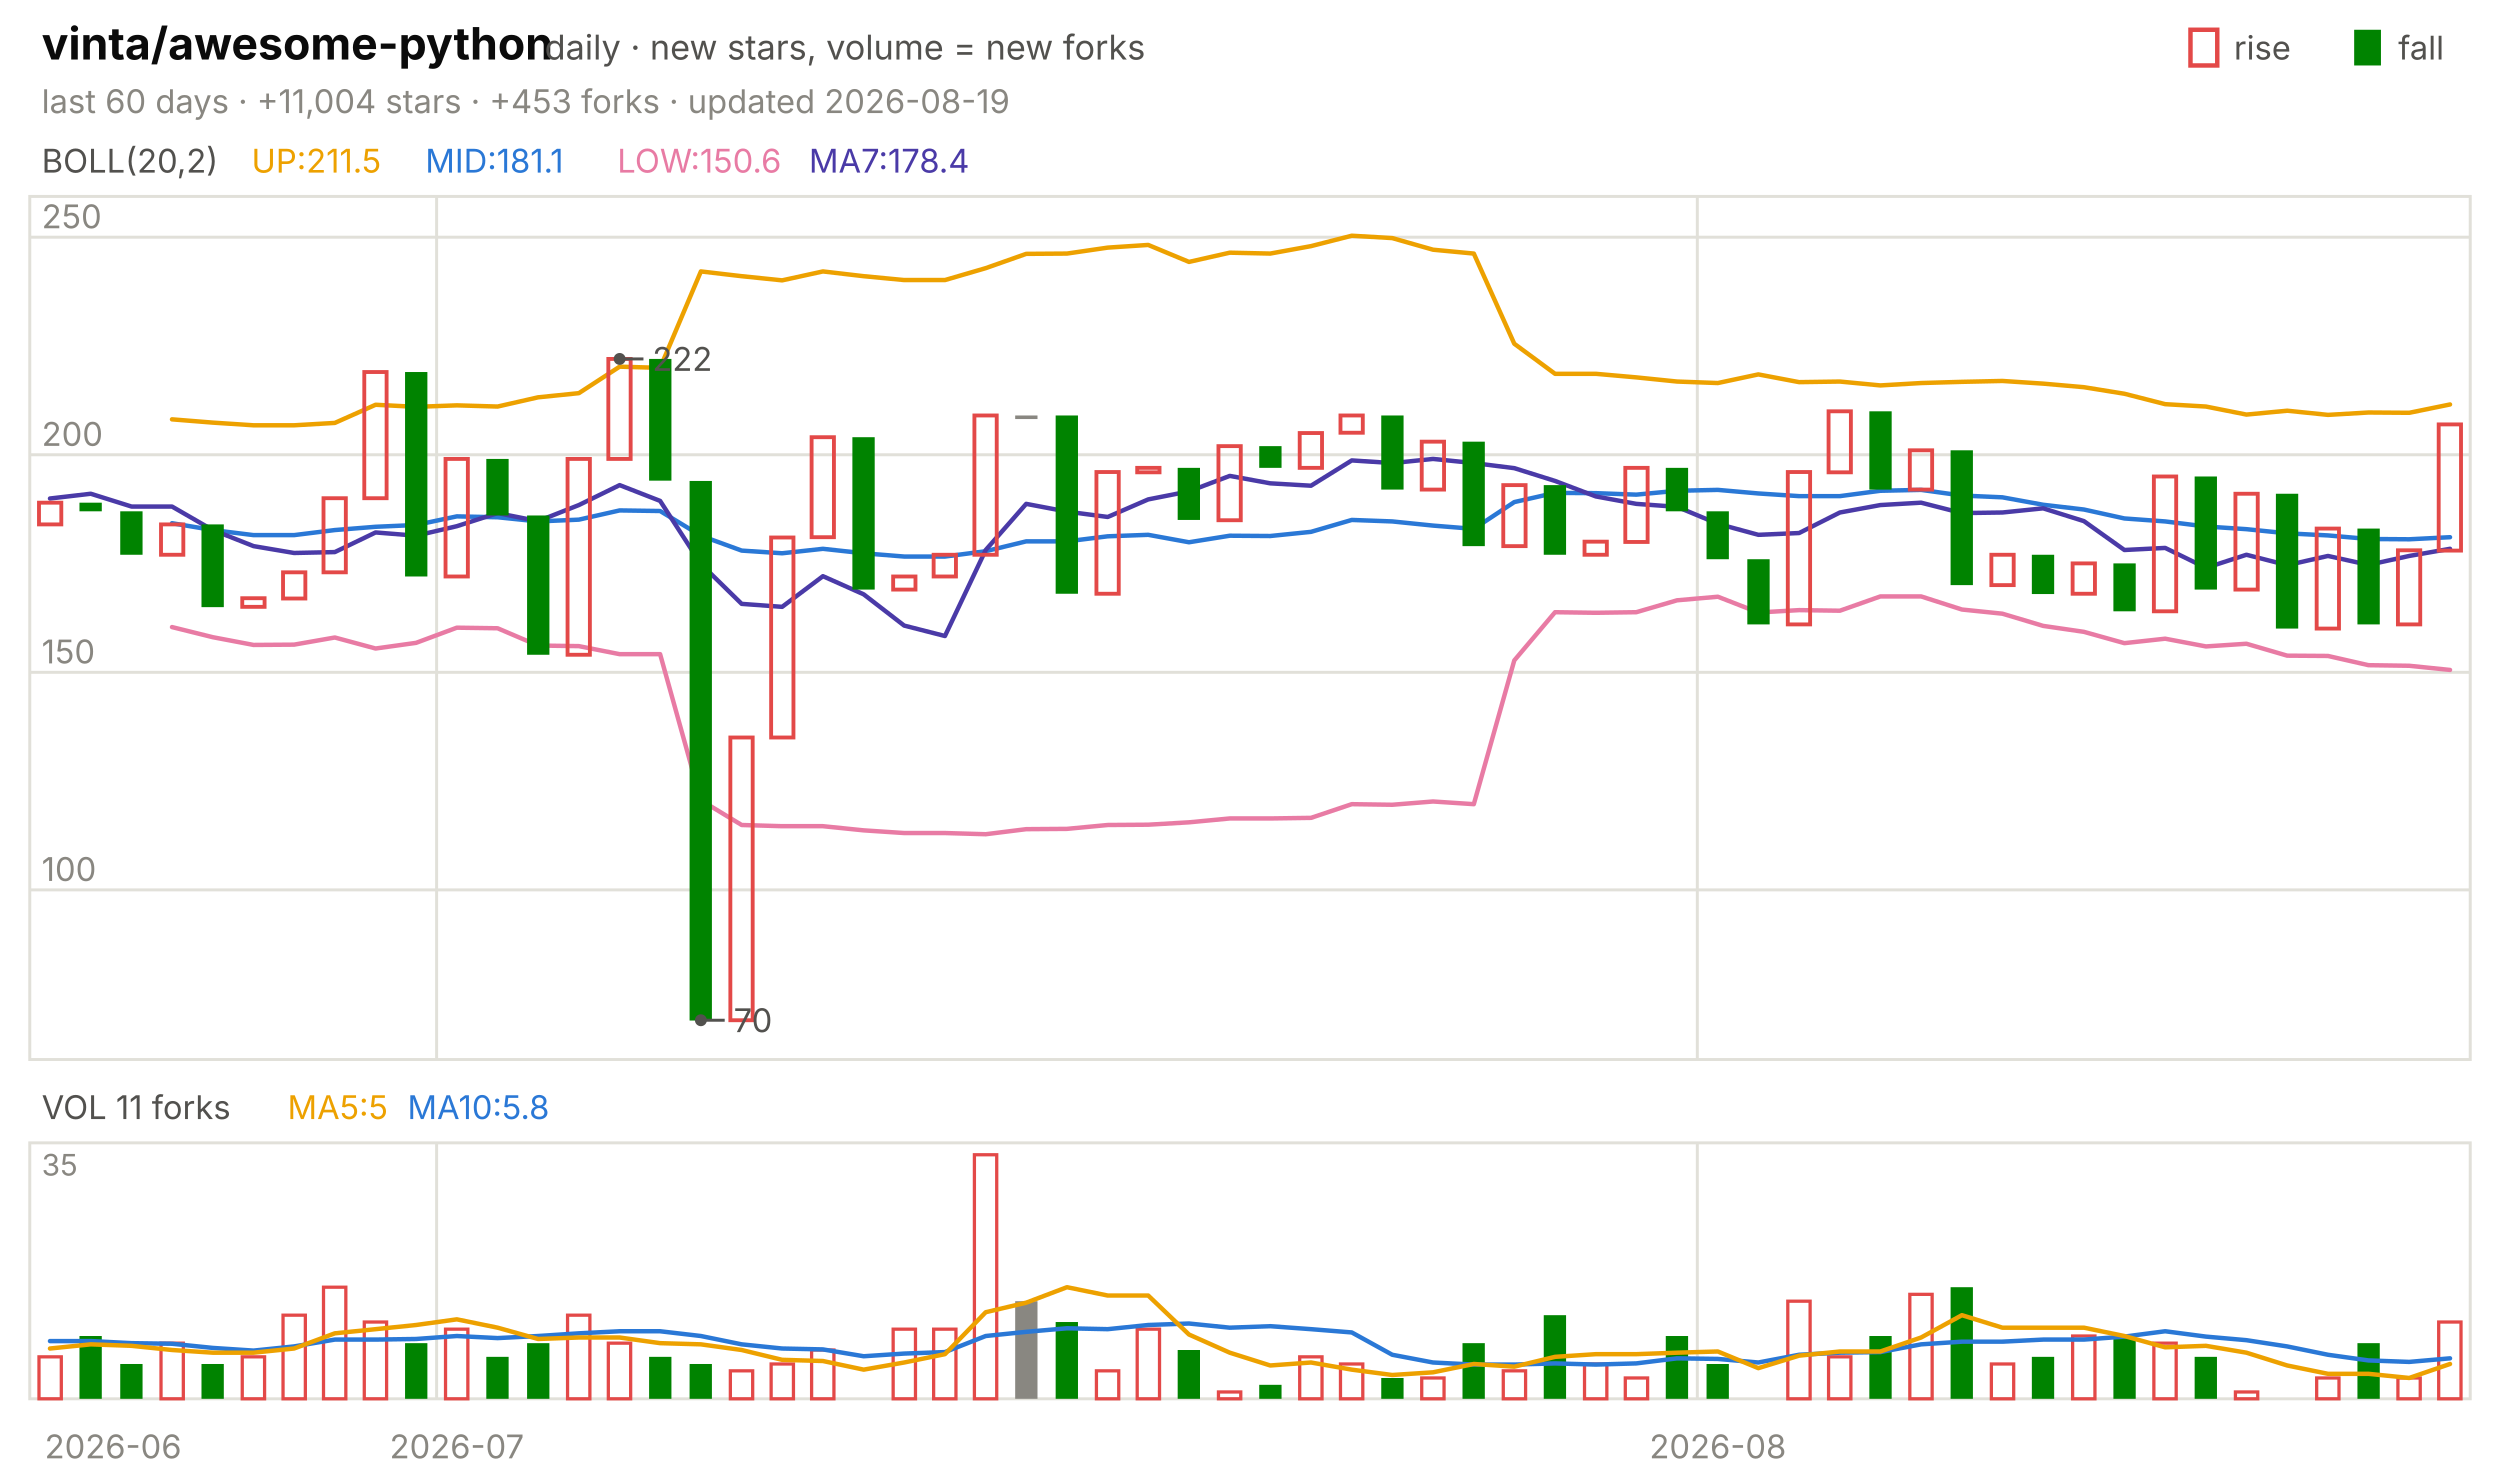
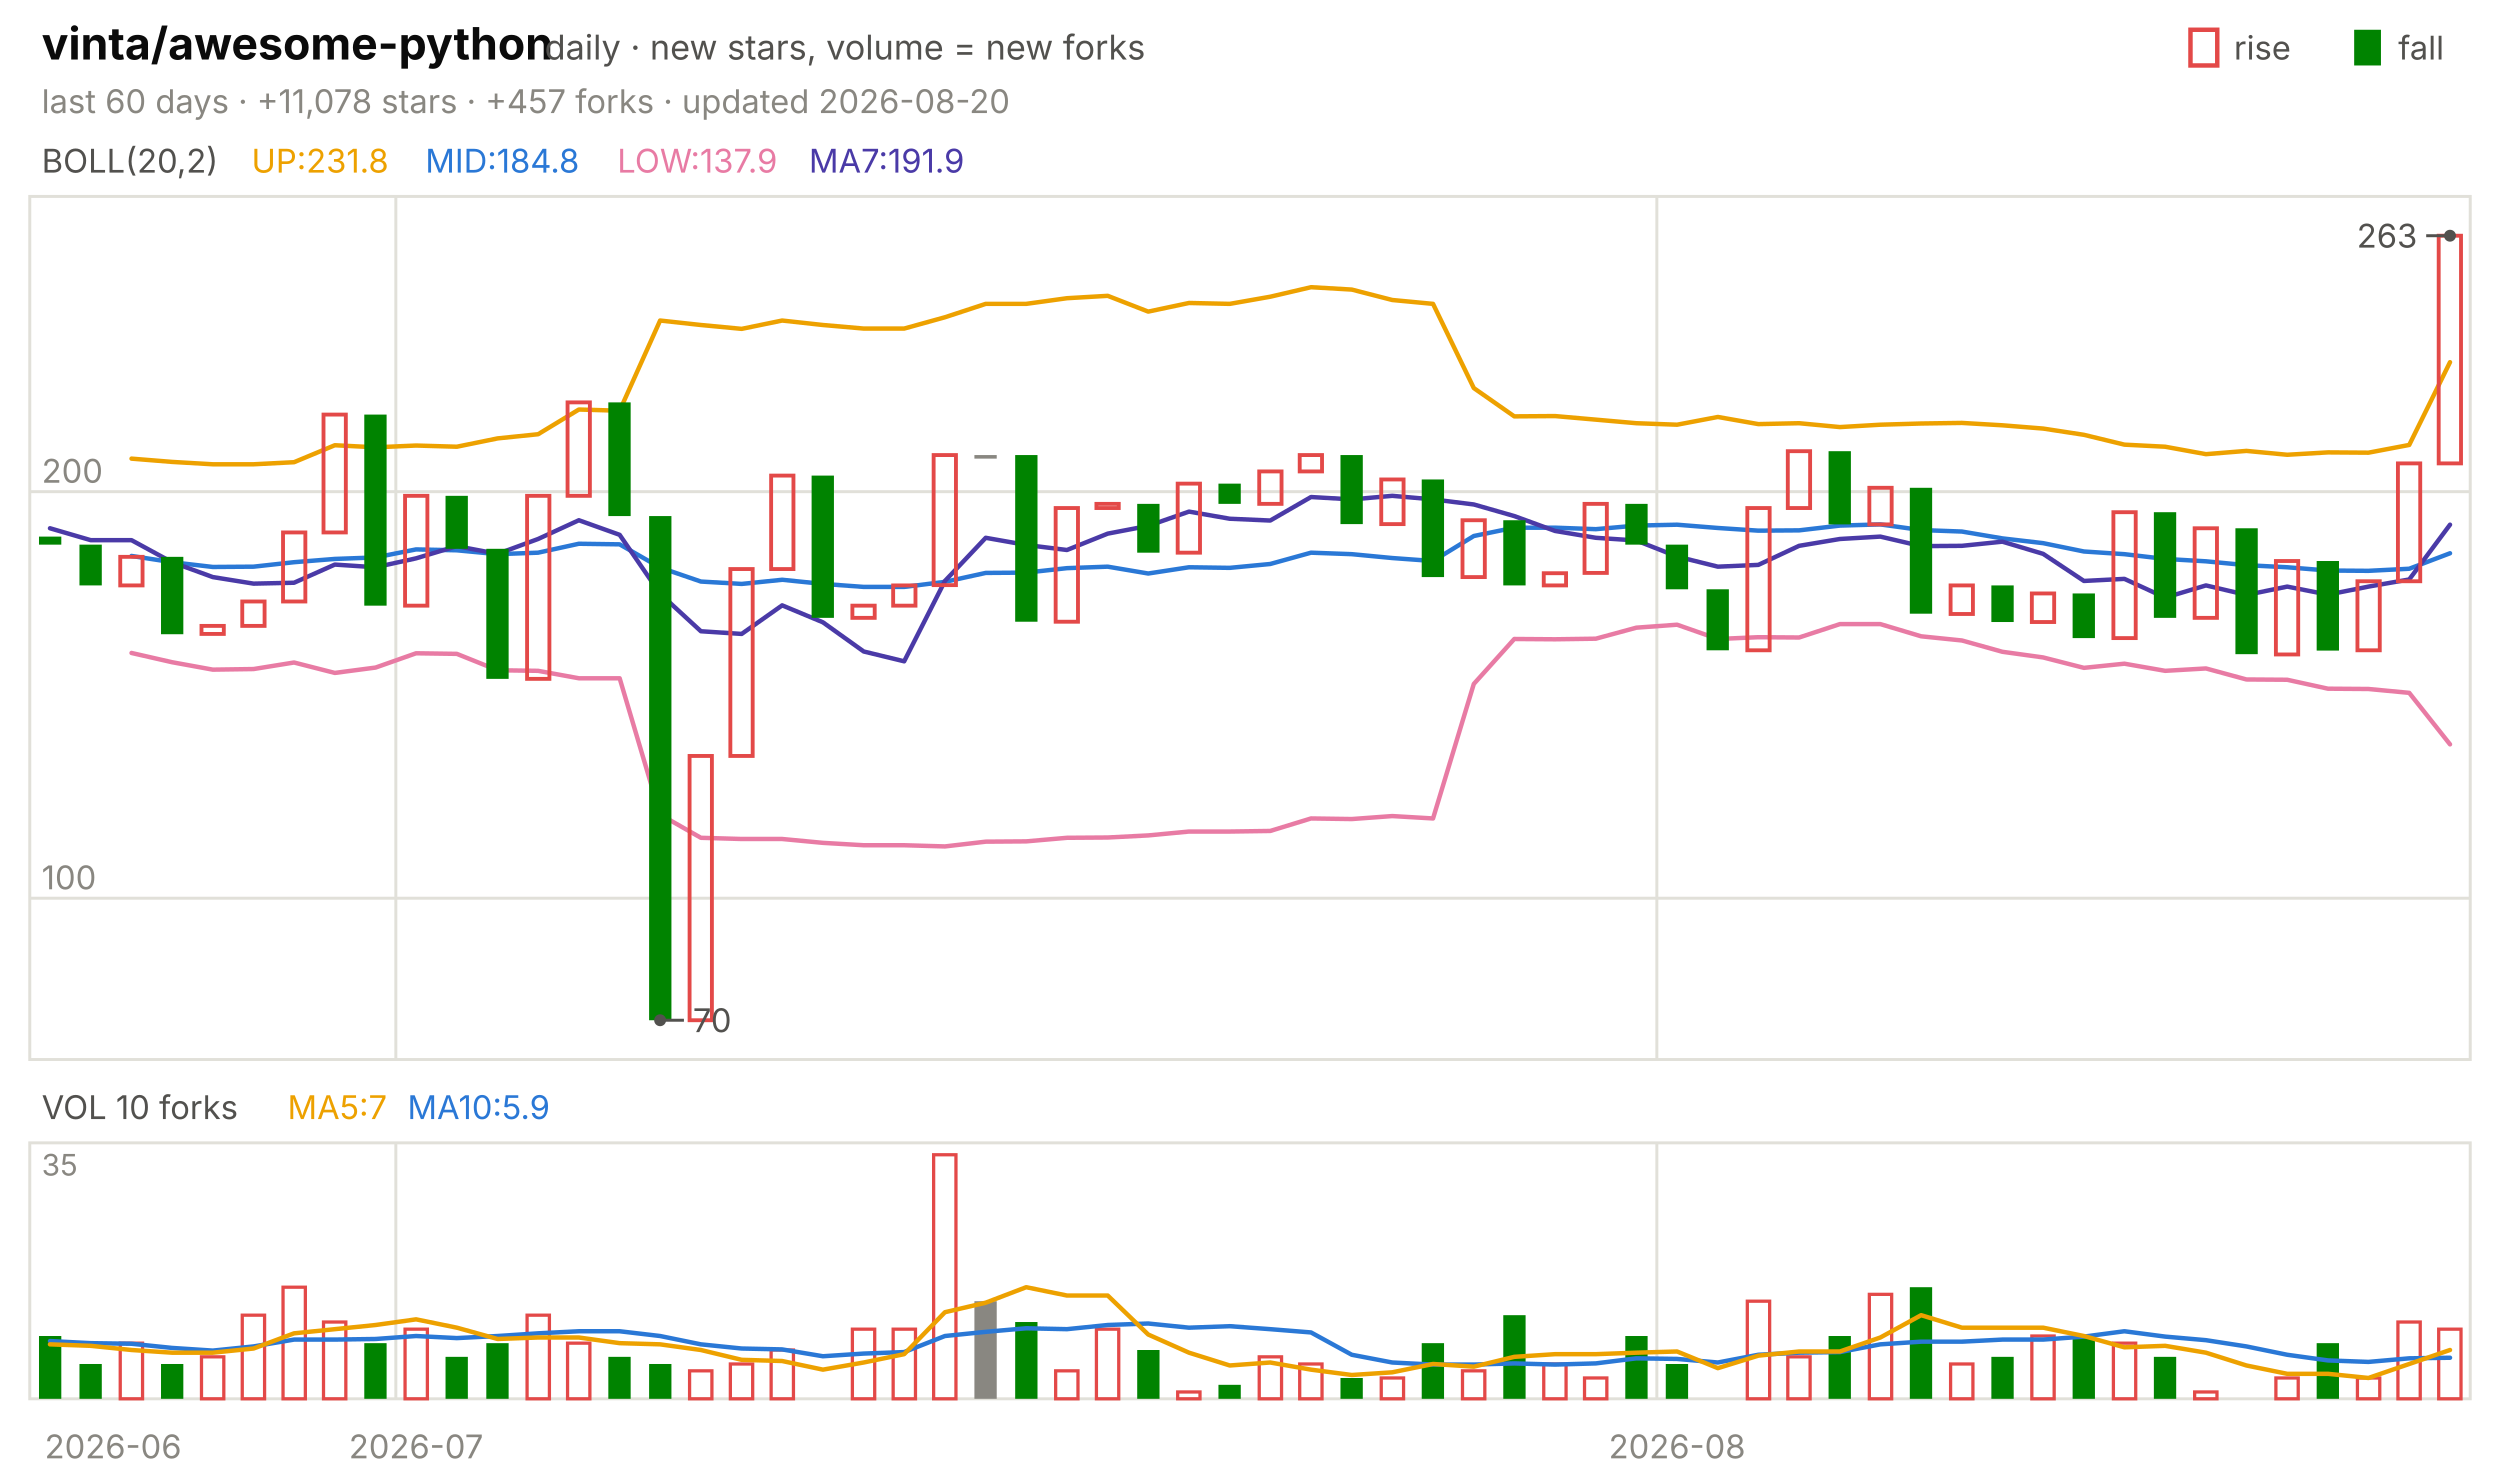
<svg xmlns="http://www.w3.org/2000/svg" viewBox="0 0 840 496" width="840" height="496" font-family="-apple-system,'Segoe UI',system-ui,sans-serif" role="img" aria-label="vinta/awesome-python candlestick chart">
  <text x="14.0" y="20.0" font-size="15" fill="#0b0b0b" font-weight="650">vinta/awesome-python</text>
  <text x="183.0" y="20.0" font-size="11.5" fill="#52514e">daily · new stars, volume = new forks</text>
  <text x="805.8" y="20.0" font-size="11.0" fill="#52514e">fall</text>
  <rect x="791" y="10" width="9" height="12" fill="#008300" />
  <text x="750.6" y="20.0" font-size="11.0" fill="#52514e">rise</text>
  <rect x="736" y="10" width="9" height="12" fill="none" stroke="#e34948" stroke-width="1.5" />
-   <text x="14.0" y="38.0" font-size="11.0" fill="#898781">last 60 days · +11,004 stars · +453 forks · updated 2026-08-19</text>
+   <text x="14.0" y="38.0" font-size="11.0" fill="#898781">last 60 days · +11,078 stars · +457 forks · updated 2026-08-20</text>
  <rect x="10" y="66" width="820" height="290" fill="none" stroke="#e1e0d9" />
  <rect x="10" y="384" width="820" height="86" fill="none" stroke="#e1e0d9" />
  <text x="38.0" y="490.0" font-size="11.0" fill="#898781" text-anchor="middle">2026-06</text>
-   <line x1="146.7" y1="66.0" x2="146.7" y2="356.0" stroke="#e1e0d9" stroke-width="1.0" />
-   <line x1="146.7" y1="384.0" x2="146.7" y2="470.0" stroke="#e1e0d9" stroke-width="1.0" />
-   <text x="153.5" y="490.0" font-size="11.0" fill="#898781" text-anchor="middle">2026-07</text>
-   <line x1="570.3" y1="66.0" x2="570.3" y2="356.0" stroke="#e1e0d9" stroke-width="1.0" />
-   <line x1="570.3" y1="384.0" x2="570.3" y2="470.0" stroke="#e1e0d9" stroke-width="1.0" />
-   <text x="577.2" y="490.0" font-size="11.0" fill="#898781" text-anchor="middle">2026-08</text>
+   <line x1="133.0" y1="66.0" x2="133.0" y2="356.0" stroke="#e1e0d9" stroke-width="1.0" />
+   <line x1="133.0" y1="384.0" x2="133.0" y2="470.0" stroke="#e1e0d9" stroke-width="1.0" />
+   <text x="139.8" y="490.0" font-size="11.0" fill="#898781" text-anchor="middle">2026-07</text>
+   <line x1="556.7" y1="66.0" x2="556.7" y2="356.0" stroke="#e1e0d9" stroke-width="1.0" />
+   <line x1="556.7" y1="384.0" x2="556.7" y2="470.0" stroke="#e1e0d9" stroke-width="1.0" />
+   <text x="563.5" y="490.0" font-size="11.0" fill="#898781" text-anchor="middle">2026-08</text>
  <text x="14.0" y="58.0" font-size="11.0" fill="#52514e">BOLL(20,2)</text>
-   <text x="84.5" y="58.0" font-size="11.0" fill="#eda100">UP:211.5</text>
-   <text x="142.9" y="58.0" font-size="11.0" fill="#2a78d6">MID:181.1</text>
-   <text x="207.4" y="58.0" font-size="11.0" fill="#e87ba4">LOW:150.6</text>
-   <text x="271.8" y="58.0" font-size="11.0" fill="#4a3aa7">MA7:178.4</text>
-   <line x1="10.0" y1="299.0" x2="830.0" y2="299.0" stroke="#e1e0d9" stroke-width="1.0" />
-   <text x="14.0" y="296.0" font-size="11.0" fill="#898781">100</text>
-   <line x1="10.0" y1="225.9" x2="830.0" y2="225.9" stroke="#e1e0d9" stroke-width="1.0" />
-   <text x="14.0" y="222.9" font-size="11.0" fill="#898781">150</text>
-   <line x1="10.0" y1="152.8" x2="830.0" y2="152.8" stroke="#e1e0d9" stroke-width="1.0" />
-   <text x="14.0" y="149.8" font-size="11.0" fill="#898781">200</text>
-   <line x1="10.0" y1="79.7" x2="830.0" y2="79.7" stroke="#e1e0d9" stroke-width="1.0" />
-   <text x="14.0" y="76.7" font-size="11.0" fill="#898781">250</text>
-   <polyline points="57.8,140.9 71.5,142.0 85.2,142.9 98.8,142.9 112.5,142.1 126.2,136.0 139.8,136.7 153.5,136.2 167.2,136.6 180.8,133.5 194.5,132.1 208.2,123.2 221.8,123.6 235.5,91.2 249.2,92.8 262.8,94.2 276.5,91.2 290.2,92.8 303.8,94.1 317.5,94.1 331.2,90.1 344.8,85.3 358.5,85.2 372.2,83.2 385.8,82.3 399.5,88.0 413.2,84.9 426.8,85.2 440.5,82.7 454.2,79.2 467.8,80.0 481.5,83.9 495.2,85.2 508.8,115.5 522.5,125.6 536.2,125.6 549.8,126.8 563.5,128.2 577.2,128.7 590.8,125.8 604.5,128.4 618.2,128.2 631.8,129.5 645.5,128.7 659.2,128.3 672.8,128.0 686.5,128.9 700.2,130.1 713.8,132.3 727.5,135.8 741.2,136.6 754.8,139.3 768.5,138.0 782.2,139.4 795.8,138.6 809.5,138.7 823.2,135.9" fill="none" stroke="#eda100" stroke-width="1.5" stroke-linejoin="round" stroke-linecap="round" />
-   <polyline points="57.8,175.8 71.5,178.1 85.2,179.8 98.8,179.8 112.5,178.1 126.2,177.0 139.8,176.4 153.5,173.5 167.2,173.8 180.8,175.2 194.5,174.6 208.2,171.5 221.8,171.7 235.5,180.0 249.2,185.0 262.8,185.9 276.5,184.4 290.2,185.9 303.8,187.0 317.5,187.0 331.2,185.2 344.8,181.9 358.5,181.9 372.2,180.2 385.8,179.7 399.5,182.2 413.2,180.0 426.8,180.1 440.5,178.7 454.2,174.7 467.8,175.2 481.5,176.6 495.2,177.7 508.8,168.7 522.5,165.6 536.2,165.7 549.8,166.2 563.5,164.9 577.2,164.6 590.8,165.8 604.5,166.7 618.2,166.7 631.8,164.9 645.5,164.6 659.2,166.5 672.8,167.1 686.5,169.6 700.2,171.2 713.8,174.2 727.5,175.2 741.2,176.9 754.8,177.8 768.5,179.2 782.2,179.9 795.8,181.1 809.5,181.2 823.2,180.5" fill="none" stroke="#2a78d6" stroke-width="1.5" stroke-linejoin="round" stroke-linecap="round" />
-   <polyline points="57.8,210.7 71.5,214.1 85.2,216.7 98.8,216.6 112.5,214.2 126.2,217.9 139.8,216.0 153.5,210.9 167.2,211.1 180.8,216.9 194.5,217.1 208.2,219.8 221.8,219.8 235.5,268.9 249.2,277.2 262.8,277.6 276.5,277.6 290.2,279.0 303.8,279.9 317.5,279.9 331.2,280.3 344.8,278.6 358.5,278.5 372.2,277.2 385.8,277.1 399.5,276.3 413.2,275.0 426.8,275.0 440.5,274.8 454.2,270.2 467.8,270.4 481.5,269.3 495.2,270.2 508.8,221.9 522.5,205.7 536.2,205.9 549.8,205.7 563.5,201.7 577.2,200.5 590.8,205.8 604.5,205.0 618.2,205.2 631.8,200.4 645.5,200.4 659.2,204.8 672.8,206.2 686.5,210.3 700.2,212.3 713.8,216.1 727.5,214.6 741.2,217.2 754.8,216.3 768.5,220.3 782.2,220.4 795.8,223.5 809.5,223.7 823.2,225.1" fill="none" stroke="#e87ba4" stroke-width="1.5" stroke-linejoin="round" stroke-linecap="round" />
-   <polyline points="16.8,167.5 30.5,165.9 44.2,170.2 57.8,170.2 71.5,178.1 85.2,183.5 98.8,185.8 112.5,185.5 126.2,178.9 139.8,180.0 153.5,176.8 167.2,172.4 180.8,175.1 194.5,169.7 208.2,163.0 221.8,168.3 235.5,189.5 249.2,202.9 262.8,203.9 276.5,193.6 290.2,199.7 303.8,210.2 317.5,213.7 331.2,184.8 344.8,169.3 358.5,171.9 372.2,173.7 385.8,167.8 399.5,165.1 413.2,159.9 426.8,162.4 440.5,163.2 454.2,154.7 467.8,155.6 481.5,154.2 495.2,155.6 508.8,157.3 522.5,161.6 536.2,166.8 549.8,169.3 563.5,170.3 577.2,176.0 590.8,179.7 604.5,179.1 618.2,172.2 631.8,169.7 645.5,168.9 659.2,172.4 672.8,172.2 686.5,170.8 700.2,175.1 713.8,184.8 727.5,184.1 741.2,190.8 754.8,186.4 768.5,189.9 782.2,186.8 795.8,189.8 809.5,186.8 823.2,184.4" fill="none" stroke="#4a3aa7" stroke-width="1.5" stroke-linejoin="round" stroke-linecap="round" />
-   <rect x="13.1" y="168.9" width="7.5" height="7.3" fill="none" stroke="#e34948" stroke-width="1.3" />
-   <rect x="26.7" y="168.9" width="7.5" height="2.9" fill="#008300" />
-   <rect x="40.4" y="171.8" width="7.5" height="14.6" fill="#008300" />
-   <rect x="54.1" y="176.2" width="7.5" height="10.2" fill="none" stroke="#e34948" stroke-width="1.3" />
-   <rect x="67.7" y="176.2" width="7.5" height="27.8" fill="#008300" />
-   <rect x="81.4" y="201.0" width="7.5" height="2.9" fill="none" stroke="#e34948" stroke-width="1.3" />
-   <rect x="95.1" y="192.3" width="7.5" height="8.8" fill="none" stroke="#e34948" stroke-width="1.3" />
-   <rect x="108.7" y="167.4" width="7.5" height="24.9" fill="none" stroke="#e34948" stroke-width="1.3" />
-   <rect x="122.4" y="125.0" width="7.5" height="42.4" fill="none" stroke="#e34948" stroke-width="1.3" />
-   <rect x="136.1" y="125.0" width="7.5" height="68.7" fill="#008300" />
-   <rect x="149.7" y="154.2" width="7.5" height="39.5" fill="none" stroke="#e34948" stroke-width="1.3" />
-   <rect x="163.4" y="154.2" width="7.5" height="19.0" fill="#008300" />
-   <rect x="177.1" y="173.2" width="7.5" height="46.8" fill="#008300" />
-   <rect x="190.7" y="154.2" width="7.5" height="65.8" fill="none" stroke="#e34948" stroke-width="1.3" />
-   <rect x="204.4" y="120.6" width="7.5" height="33.6" fill="none" stroke="#e34948" stroke-width="1.3" />
-   <rect x="218.1" y="120.6" width="7.5" height="40.9" fill="#008300" />
-   <rect x="231.7" y="161.6" width="7.5" height="181.3" fill="#008300" />
-   <rect x="245.4" y="247.8" width="7.5" height="95.0" fill="none" stroke="#e34948" stroke-width="1.3" />
-   <rect x="259.1" y="180.6" width="7.5" height="67.2" fill="none" stroke="#e34948" stroke-width="1.3" />
-   <rect x="272.7" y="146.9" width="7.5" height="33.6" fill="none" stroke="#e34948" stroke-width="1.3" />
-   <rect x="286.4" y="146.9" width="7.5" height="51.2" fill="#008300" />
-   <rect x="300.1" y="193.7" width="7.5" height="4.4" fill="none" stroke="#e34948" stroke-width="1.3" />
-   <rect x="313.7" y="186.4" width="7.5" height="7.3" fill="none" stroke="#e34948" stroke-width="1.3" />
-   <rect x="327.4" y="139.6" width="7.5" height="46.8" fill="none" stroke="#e34948" stroke-width="1.3" />
-   <rect x="341.1" y="139.6" width="7.5" height="1.2" fill="#898781" />
-   <rect x="354.7" y="139.6" width="7.5" height="59.9" fill="#008300" />
-   <rect x="368.4" y="158.6" width="7.5" height="40.9" fill="none" stroke="#e34948" stroke-width="1.3" />
-   <rect x="382.1" y="157.2" width="7.5" height="1.5" fill="none" stroke="#e34948" stroke-width="1.3" />
-   <rect x="395.7" y="157.2" width="7.5" height="17.5" fill="#008300" />
-   <rect x="409.4" y="149.9" width="7.5" height="24.9" fill="none" stroke="#e34948" stroke-width="1.3" />
-   <rect x="423.1" y="149.9" width="7.5" height="7.3" fill="#008300" />
-   <rect x="436.7" y="145.5" width="7.5" height="11.7" fill="none" stroke="#e34948" stroke-width="1.3" />
-   <rect x="450.4" y="139.6" width="7.5" height="5.8" fill="none" stroke="#e34948" stroke-width="1.3" />
-   <rect x="464.1" y="139.6" width="7.5" height="24.9" fill="#008300" />
-   <rect x="477.7" y="148.4" width="7.5" height="16.1" fill="none" stroke="#e34948" stroke-width="1.3" />
-   <rect x="491.4" y="148.4" width="7.5" height="35.1" fill="#008300" />
-   <rect x="505.1" y="163.0" width="7.5" height="20.5" fill="none" stroke="#e34948" stroke-width="1.3" />
-   <rect x="518.7" y="163.0" width="7.5" height="23.4" fill="#008300" />
-   <rect x="532.4" y="182.0" width="7.5" height="4.4" fill="none" stroke="#e34948" stroke-width="1.3" />
-   <rect x="546.1" y="157.2" width="7.5" height="24.9" fill="none" stroke="#e34948" stroke-width="1.3" />
-   <rect x="559.7" y="157.2" width="7.5" height="14.6" fill="#008300" />
-   <rect x="573.4" y="171.8" width="7.5" height="16.1" fill="#008300" />
-   <rect x="587.1" y="187.9" width="7.5" height="21.9" fill="#008300" />
-   <rect x="600.7" y="158.6" width="7.5" height="51.2" fill="none" stroke="#e34948" stroke-width="1.3" />
-   <rect x="614.4" y="138.2" width="7.5" height="20.5" fill="none" stroke="#e34948" stroke-width="1.3" />
-   <rect x="628.1" y="138.2" width="7.5" height="26.3" fill="#008300" />
-   <rect x="641.7" y="151.3" width="7.5" height="13.2" fill="none" stroke="#e34948" stroke-width="1.3" />
-   <rect x="655.4" y="151.3" width="7.5" height="45.3" fill="#008300" />
-   <rect x="669.1" y="186.4" width="7.5" height="10.2" fill="none" stroke="#e34948" stroke-width="1.3" />
-   <rect x="682.7" y="186.4" width="7.5" height="13.2" fill="#008300" />
-   <rect x="696.4" y="189.3" width="7.5" height="10.2" fill="none" stroke="#e34948" stroke-width="1.3" />
-   <rect x="710.1" y="189.3" width="7.5" height="16.1" fill="#008300" />
-   <rect x="723.7" y="160.1" width="7.5" height="45.3" fill="none" stroke="#e34948" stroke-width="1.3" />
-   <rect x="737.4" y="160.1" width="7.5" height="38.0" fill="#008300" />
-   <rect x="751.1" y="165.9" width="7.5" height="32.2" fill="none" stroke="#e34948" stroke-width="1.3" />
-   <rect x="764.7" y="165.9" width="7.5" height="45.3" fill="#008300" />
-   <rect x="778.4" y="177.6" width="7.5" height="33.6" fill="none" stroke="#e34948" stroke-width="1.3" />
-   <rect x="792.1" y="177.6" width="7.5" height="32.2" fill="#008300" />
-   <rect x="805.7" y="184.9" width="7.5" height="24.9" fill="none" stroke="#e34948" stroke-width="1.3" />
-   <rect x="819.4" y="142.6" width="7.5" height="42.4" fill="none" stroke="#e34948" stroke-width="1.3" />
-   <circle cx="208.2" cy="120.6" r="2" fill="#52514e" />
-   <line x1="208.2" y1="120.6" x2="216.2" y2="120.6" stroke="#52514e" stroke-width="1.0" />
-   <text x="219.2" y="124.6" font-size="11.0" fill="#52514e">222</text>
-   <circle cx="235.5" cy="342.8" r="2" fill="#52514e" />
-   <line x1="235.5" y1="342.8" x2="243.5" y2="342.8" stroke="#52514e" stroke-width="1.0" />
-   <text x="246.5" y="346.8" font-size="11.0" fill="#52514e">70</text>
-   <text x="14.0" y="376.0" font-size="11.0" fill="#52514e">VOL 11 forks</text>
-   <text x="96.6" y="376.0" font-size="11.0" fill="#eda100">MA5:5</text>
-   <text x="136.9" y="376.0" font-size="11.0" fill="#2a78d6">MA10:5.8</text>
+   <text x="84.5" y="58.0" font-size="11.0" fill="#eda100">UP:231.8</text>
+   <text x="142.9" y="58.0" font-size="11.0" fill="#2a78d6">MID:184.8</text>
+   <text x="207.4" y="58.0" font-size="11.0" fill="#e87ba4">LOW:137.9</text>
+   <text x="271.8" y="58.0" font-size="11.0" fill="#4a3aa7">MA7:191.9</text>
+   <line x1="10.0" y1="301.8" x2="830.0" y2="301.8" stroke="#e1e0d9" stroke-width="1.0" />
+   <text x="14.0" y="298.8" font-size="11.0" fill="#898781">100</text>
+   <line x1="10.0" y1="165.2" x2="830.0" y2="165.2" stroke="#e1e0d9" stroke-width="1.0" />
+   <text x="14.0" y="162.2" font-size="11.0" fill="#898781">200</text>
+   <polyline points="44.2,154.1 57.8,155.2 71.5,156.0 85.2,156.0 98.8,155.3 112.5,149.6 126.2,150.3 139.8,149.7 153.5,150.1 167.2,147.3 180.8,145.9 194.5,137.6 208.2,138.0 221.8,107.7 235.5,109.2 249.2,110.5 262.8,107.7 276.5,109.2 290.2,110.4 303.8,110.4 317.5,106.6 331.2,102.1 344.8,102.1 358.5,100.2 372.2,99.4 385.8,104.7 399.5,101.8 413.2,102.1 426.8,99.7 440.5,96.5 454.2,97.3 467.8,100.8 481.5,102.1 495.2,130.4 508.8,139.9 522.5,139.8 536.2,141.0 549.8,142.2 563.5,142.7 577.2,140.1 590.8,142.5 604.5,142.2 618.2,143.5 631.8,142.7 645.5,142.3 659.2,142.1 672.8,142.9 686.5,144.0 700.2,146.1 713.8,149.4 727.5,150.1 741.2,152.6 754.8,151.5 768.5,152.8 782.2,152.0 795.8,152.1 809.5,149.5 823.2,121.7" fill="none" stroke="#eda100" stroke-width="1.5" stroke-linejoin="round" stroke-linecap="round" />
+   <polyline points="44.2,186.8 57.8,188.9 71.5,190.5 85.2,190.4 98.8,188.9 112.5,187.8 126.2,187.3 139.8,184.6 153.5,184.9 167.2,186.2 180.8,185.7 194.5,182.7 208.2,182.9 221.8,190.7 235.5,195.4 249.2,196.2 262.8,194.8 276.5,196.2 290.2,197.2 303.8,197.2 317.5,195.5 331.2,192.5 344.8,192.4 358.5,190.9 372.2,190.4 385.8,192.7 399.5,190.6 413.2,190.8 426.8,189.5 440.5,185.7 454.2,186.2 467.8,187.5 481.5,188.5 495.2,180.1 508.8,177.3 522.5,177.3 536.2,177.8 549.8,176.6 563.5,176.3 577.2,177.4 590.8,178.3 604.5,178.2 618.2,176.6 631.8,176.2 645.5,178.1 659.2,178.6 672.8,180.9 686.5,182.5 700.2,185.3 713.8,186.2 727.5,187.8 741.2,188.6 754.8,189.9 768.5,190.6 782.2,191.7 795.8,191.8 809.5,191.1 823.2,185.9" fill="none" stroke="#2a78d6" stroke-width="1.5" stroke-linejoin="round" stroke-linecap="round" />
+   <polyline points="44.2,219.4 57.8,222.5 71.5,225.0 85.2,224.8 98.8,222.6 112.5,226.1 126.2,224.3 139.8,219.5 153.5,219.7 167.2,225.2 180.8,225.4 194.5,227.9 208.2,227.9 221.8,273.7 235.5,281.5 249.2,281.9 262.8,281.9 276.5,283.2 290.2,284.0 303.8,284.0 317.5,284.4 331.2,282.8 344.8,282.7 358.5,281.5 372.2,281.4 385.8,280.7 399.5,279.4 413.2,279.4 426.8,279.2 440.5,275.0 454.2,275.2 467.8,274.2 481.5,275.0 495.2,229.8 508.8,214.7 522.5,214.8 536.2,214.6 549.8,210.9 563.5,209.9 577.2,214.7 590.8,214.1 604.5,214.2 618.2,209.7 631.8,209.7 645.5,213.8 659.2,215.2 672.8,219.0 686.5,220.9 700.2,224.4 713.8,223.0 727.5,225.4 741.2,224.6 754.8,228.3 768.5,228.4 782.2,231.4 795.8,231.5 809.5,232.8 823.2,250.1" fill="none" stroke="#e87ba4" stroke-width="1.5" stroke-linejoin="round" stroke-linecap="round" />
+   <polyline points="16.8,177.5 30.5,181.5 44.2,181.5 57.8,188.9 71.5,193.9 85.2,196.1 98.8,195.8 112.5,189.7 126.2,190.6 139.8,187.6 153.5,183.5 167.2,186.1 180.8,181.1 194.5,174.8 208.2,179.7 221.8,199.5 235.5,212.1 249.2,213.0 262.8,203.4 276.5,209.1 290.2,218.9 303.8,222.2 317.5,195.2 331.2,180.7 344.8,183.1 358.5,184.8 372.2,179.3 385.8,176.7 399.5,171.9 413.2,174.3 426.8,174.9 440.5,167.0 454.2,167.8 467.8,166.6 481.5,167.8 495.2,169.5 508.8,173.4 522.5,178.4 536.2,180.7 549.8,181.6 563.5,187.0 577.2,190.4 590.8,189.8 604.5,183.4 618.2,181.1 631.8,180.3 645.5,183.5 659.2,183.4 672.8,182.0 686.5,186.1 700.2,195.2 713.8,194.5 727.5,200.8 741.2,196.7 754.8,199.9 768.5,197.1 782.2,199.8 795.8,197.1 809.5,194.7 823.2,176.3" fill="none" stroke="#4a3aa7" stroke-width="1.5" stroke-linejoin="round" stroke-linecap="round" />
+   <rect x="13.1" y="180.3" width="7.5" height="2.7" fill="#008300" />
+   <rect x="26.7" y="183.0" width="7.5" height="13.7" fill="#008300" />
+   <rect x="40.4" y="187.1" width="7.5" height="9.6" fill="none" stroke="#e34948" stroke-width="1.3" />
+   <rect x="54.1" y="187.1" width="7.5" height="26.0" fill="#008300" />
+   <rect x="67.7" y="210.3" width="7.5" height="2.7" fill="none" stroke="#e34948" stroke-width="1.3" />
+   <rect x="81.4" y="202.1" width="7.5" height="8.2" fill="none" stroke="#e34948" stroke-width="1.3" />
+   <rect x="95.1" y="178.9" width="7.5" height="23.2" fill="none" stroke="#e34948" stroke-width="1.3" />
+   <rect x="108.7" y="139.3" width="7.5" height="39.6" fill="none" stroke="#e34948" stroke-width="1.3" />
+   <rect x="122.4" y="139.3" width="7.5" height="64.2" fill="#008300" />
+   <rect x="136.1" y="166.6" width="7.5" height="36.9" fill="none" stroke="#e34948" stroke-width="1.3" />
+   <rect x="149.7" y="166.6" width="7.5" height="17.8" fill="#008300" />
+   <rect x="163.4" y="184.4" width="7.5" height="43.7" fill="#008300" />
+   <rect x="177.1" y="166.6" width="7.5" height="61.5" fill="none" stroke="#e34948" stroke-width="1.3" />
+   <rect x="190.7" y="135.2" width="7.5" height="31.4" fill="none" stroke="#e34948" stroke-width="1.3" />
+   <rect x="204.4" y="135.2" width="7.5" height="38.2" fill="#008300" />
+   <rect x="218.1" y="173.4" width="7.5" height="169.4" fill="#008300" />
+   <rect x="231.7" y="254.0" width="7.5" height="88.8" fill="none" stroke="#e34948" stroke-width="1.3" />
+   <rect x="245.4" y="191.2" width="7.5" height="62.8" fill="none" stroke="#e34948" stroke-width="1.3" />
+   <rect x="259.1" y="159.8" width="7.5" height="31.4" fill="none" stroke="#e34948" stroke-width="1.3" />
+   <rect x="272.7" y="159.8" width="7.5" height="47.8" fill="#008300" />
+   <rect x="286.4" y="203.5" width="7.5" height="4.1" fill="none" stroke="#e34948" stroke-width="1.3" />
+   <rect x="300.1" y="196.7" width="7.5" height="6.8" fill="none" stroke="#e34948" stroke-width="1.3" />
+   <rect x="313.7" y="152.9" width="7.5" height="43.7" fill="none" stroke="#e34948" stroke-width="1.3" />
+   <rect x="327.4" y="152.9" width="7.5" height="1.2" fill="#898781" />
+   <rect x="341.1" y="152.9" width="7.5" height="56.0" fill="#008300" />
+   <rect x="354.7" y="170.7" width="7.5" height="38.2" fill="none" stroke="#e34948" stroke-width="1.3" />
+   <rect x="368.4" y="169.3" width="7.5" height="1.4" fill="none" stroke="#e34948" stroke-width="1.3" />
+   <rect x="382.1" y="169.3" width="7.5" height="16.4" fill="#008300" />
+   <rect x="395.7" y="162.5" width="7.5" height="23.2" fill="none" stroke="#e34948" stroke-width="1.3" />
+   <rect x="409.4" y="162.5" width="7.5" height="6.8" fill="#008300" />
+   <rect x="423.1" y="158.4" width="7.5" height="10.9" fill="none" stroke="#e34948" stroke-width="1.3" />
+   <rect x="436.7" y="152.9" width="7.5" height="5.5" fill="none" stroke="#e34948" stroke-width="1.3" />
+   <rect x="450.4" y="152.9" width="7.5" height="23.2" fill="#008300" />
+   <rect x="464.1" y="161.1" width="7.5" height="15.0" fill="none" stroke="#e34948" stroke-width="1.3" />
+   <rect x="477.7" y="161.1" width="7.5" height="32.8" fill="#008300" />
+   <rect x="491.4" y="174.8" width="7.5" height="19.1" fill="none" stroke="#e34948" stroke-width="1.3" />
+   <rect x="505.1" y="174.8" width="7.5" height="21.9" fill="#008300" />
+   <rect x="518.7" y="192.6" width="7.5" height="4.1" fill="none" stroke="#e34948" stroke-width="1.3" />
+   <rect x="532.4" y="169.3" width="7.5" height="23.2" fill="none" stroke="#e34948" stroke-width="1.3" />
+   <rect x="546.1" y="169.3" width="7.5" height="13.7" fill="#008300" />
+   <rect x="559.7" y="183.0" width="7.5" height="15.0" fill="#008300" />
+   <rect x="573.4" y="198.0" width="7.5" height="20.5" fill="#008300" />
+   <rect x="587.1" y="170.7" width="7.5" height="47.8" fill="none" stroke="#e34948" stroke-width="1.3" />
+   <rect x="600.7" y="151.6" width="7.5" height="19.1" fill="none" stroke="#e34948" stroke-width="1.3" />
+   <rect x="614.4" y="151.6" width="7.5" height="24.6" fill="#008300" />
+   <rect x="628.1" y="163.9" width="7.5" height="12.3" fill="none" stroke="#e34948" stroke-width="1.3" />
+   <rect x="641.7" y="163.9" width="7.5" height="42.3" fill="#008300" />
+   <rect x="655.4" y="196.7" width="7.5" height="9.6" fill="none" stroke="#e34948" stroke-width="1.3" />
+   <rect x="669.1" y="196.7" width="7.5" height="12.3" fill="#008300" />
+   <rect x="682.7" y="199.4" width="7.5" height="9.6" fill="none" stroke="#e34948" stroke-width="1.3" />
+   <rect x="696.4" y="199.4" width="7.5" height="15.0" fill="#008300" />
+   <rect x="710.1" y="172.1" width="7.5" height="42.3" fill="none" stroke="#e34948" stroke-width="1.3" />
+   <rect x="723.7" y="172.1" width="7.5" height="35.5" fill="#008300" />
+   <rect x="737.4" y="177.5" width="7.5" height="30.1" fill="none" stroke="#e34948" stroke-width="1.3" />
+   <rect x="751.1" y="177.5" width="7.5" height="42.3" fill="#008300" />
+   <rect x="764.7" y="188.5" width="7.5" height="31.4" fill="none" stroke="#e34948" stroke-width="1.3" />
+   <rect x="778.4" y="188.5" width="7.5" height="30.1" fill="#008300" />
+   <rect x="792.1" y="195.3" width="7.5" height="23.2" fill="none" stroke="#e34948" stroke-width="1.3" />
+   <rect x="805.7" y="155.7" width="7.5" height="39.6" fill="none" stroke="#e34948" stroke-width="1.3" />
+   <rect x="819.4" y="79.2" width="7.5" height="76.5" fill="none" stroke="#e34948" stroke-width="1.3" />
+   <circle cx="823.2" cy="79.2" r="2" fill="#52514e" />
+   <line x1="823.2" y1="79.2" x2="815.2" y2="79.2" stroke="#52514e" stroke-width="1.0" />
+   <text x="812.2" y="83.2" font-size="11.0" fill="#52514e" text-anchor="end">263</text>
+   <circle cx="221.8" cy="342.8" r="2" fill="#52514e" />
+   <line x1="221.8" y1="342.8" x2="229.8" y2="342.8" stroke="#52514e" stroke-width="1.0" />
+   <text x="232.8" y="346.8" font-size="11.0" fill="#52514e">70</text>
+   <text x="14.0" y="376.0" font-size="11.0" fill="#52514e">VOL 10 forks</text>
+   <text x="96.6" y="376.0" font-size="11.0" fill="#eda100">MA5:7</text>
+   <text x="136.9" y="376.0" font-size="11.0" fill="#2a78d6">MA10:5.9</text>
  <text x="14.0" y="395.0" font-size="10" fill="#898781">35</text>
-   <rect x="13.1" y="455.9" width="7.5" height="14.1" fill="none" stroke="#e34948" stroke-width="1.1" />
-   <rect x="26.7" y="448.9" width="7.5" height="21.1" fill="#008300" />
-   <rect x="40.4" y="458.3" width="7.5" height="11.7" fill="#008300" />
-   <rect x="54.1" y="451.3" width="7.5" height="18.7" fill="none" stroke="#e34948" stroke-width="1.1" />
-   <rect x="67.7" y="458.3" width="7.5" height="11.7" fill="#008300" />
-   <rect x="81.4" y="455.9" width="7.5" height="14.1" fill="none" stroke="#e34948" stroke-width="1.1" />
-   <rect x="95.1" y="441.9" width="7.5" height="28.1" fill="none" stroke="#e34948" stroke-width="1.1" />
-   <rect x="108.7" y="432.5" width="7.5" height="37.5" fill="none" stroke="#e34948" stroke-width="1.1" />
-   <rect x="122.4" y="444.2" width="7.5" height="25.8" fill="none" stroke="#e34948" stroke-width="1.1" />
-   <rect x="136.1" y="451.3" width="7.5" height="18.7" fill="#008300" />
-   <rect x="149.7" y="446.6" width="7.5" height="23.4" fill="none" stroke="#e34948" stroke-width="1.1" />
-   <rect x="163.4" y="455.9" width="7.5" height="14.1" fill="#008300" />
-   <rect x="177.1" y="451.3" width="7.5" height="18.7" fill="#008300" />
-   <rect x="190.7" y="441.9" width="7.5" height="28.1" fill="none" stroke="#e34948" stroke-width="1.1" />
-   <rect x="204.4" y="451.3" width="7.5" height="18.7" fill="none" stroke="#e34948" stroke-width="1.1" />
-   <rect x="218.1" y="455.9" width="7.5" height="14.1" fill="#008300" />
-   <rect x="231.7" y="458.3" width="7.5" height="11.7" fill="#008300" />
-   <rect x="245.4" y="460.6" width="7.5" height="9.4" fill="none" stroke="#e34948" stroke-width="1.1" />
-   <rect x="259.1" y="458.3" width="7.5" height="11.7" fill="none" stroke="#e34948" stroke-width="1.1" />
-   <rect x="272.7" y="453.6" width="7.5" height="16.4" fill="none" stroke="#e34948" stroke-width="1.1" />
+   <rect x="13.1" y="448.9" width="7.5" height="21.1" fill="#008300" />
+   <rect x="26.7" y="458.3" width="7.5" height="11.7" fill="#008300" />
+   <rect x="40.4" y="451.3" width="7.5" height="18.7" fill="none" stroke="#e34948" stroke-width="1.1" />
+   <rect x="54.1" y="458.3" width="7.5" height="11.7" fill="#008300" />
+   <rect x="67.7" y="455.9" width="7.5" height="14.1" fill="none" stroke="#e34948" stroke-width="1.1" />
+   <rect x="81.4" y="441.9" width="7.5" height="28.1" fill="none" stroke="#e34948" stroke-width="1.1" />
+   <rect x="95.1" y="432.5" width="7.5" height="37.5" fill="none" stroke="#e34948" stroke-width="1.1" />
+   <rect x="108.7" y="444.2" width="7.5" height="25.8" fill="none" stroke="#e34948" stroke-width="1.1" />
+   <rect x="122.4" y="451.3" width="7.5" height="18.7" fill="#008300" />
+   <rect x="136.1" y="446.6" width="7.5" height="23.4" fill="none" stroke="#e34948" stroke-width="1.1" />
+   <rect x="149.7" y="455.9" width="7.5" height="14.1" fill="#008300" />
+   <rect x="163.4" y="451.3" width="7.5" height="18.7" fill="#008300" />
+   <rect x="177.1" y="441.9" width="7.5" height="28.1" fill="none" stroke="#e34948" stroke-width="1.1" />
+   <rect x="190.7" y="451.3" width="7.5" height="18.7" fill="none" stroke="#e34948" stroke-width="1.1" />
+   <rect x="204.4" y="455.9" width="7.5" height="14.1" fill="#008300" />
+   <rect x="218.1" y="458.3" width="7.5" height="11.7" fill="#008300" />
+   <rect x="231.7" y="460.6" width="7.5" height="9.4" fill="none" stroke="#e34948" stroke-width="1.1" />
+   <rect x="245.4" y="458.3" width="7.5" height="11.7" fill="none" stroke="#e34948" stroke-width="1.1" />
+   <rect x="259.1" y="453.6" width="7.5" height="16.4" fill="none" stroke="#e34948" stroke-width="1.1" />
+   <rect x="286.4" y="446.6" width="7.5" height="23.4" fill="none" stroke="#e34948" stroke-width="1.1" />
  <rect x="300.1" y="446.6" width="7.5" height="23.4" fill="none" stroke="#e34948" stroke-width="1.1" />
-   <rect x="313.7" y="446.6" width="7.5" height="23.4" fill="none" stroke="#e34948" stroke-width="1.1" />
-   <rect x="327.4" y="388.0" width="7.5" height="82.0" fill="none" stroke="#e34948" stroke-width="1.1" />
-   <rect x="341.1" y="437.2" width="7.5" height="32.8" fill="#898781" />
-   <rect x="354.7" y="444.2" width="7.5" height="25.8" fill="#008300" />
-   <rect x="368.4" y="460.6" width="7.5" height="9.4" fill="none" stroke="#e34948" stroke-width="1.1" />
-   <rect x="382.1" y="446.6" width="7.5" height="23.4" fill="none" stroke="#e34948" stroke-width="1.1" />
-   <rect x="395.7" y="453.6" width="7.5" height="16.4" fill="#008300" />
-   <rect x="409.4" y="467.7" width="7.5" height="2.3" fill="none" stroke="#e34948" stroke-width="1.1" />
-   <rect x="423.1" y="465.3" width="7.5" height="4.7" fill="#008300" />
-   <rect x="436.7" y="455.9" width="7.5" height="14.1" fill="none" stroke="#e34948" stroke-width="1.1" />
-   <rect x="450.4" y="458.3" width="7.5" height="11.7" fill="none" stroke="#e34948" stroke-width="1.1" />
-   <rect x="464.1" y="463.0" width="7.5" height="7.0" fill="#008300" />
-   <rect x="477.7" y="463.0" width="7.5" height="7.0" fill="none" stroke="#e34948" stroke-width="1.1" />
-   <rect x="491.4" y="451.3" width="7.5" height="18.7" fill="#008300" />
-   <rect x="505.1" y="460.6" width="7.5" height="9.4" fill="none" stroke="#e34948" stroke-width="1.1" />
-   <rect x="518.7" y="441.9" width="7.5" height="28.1" fill="#008300" />
-   <rect x="532.4" y="458.3" width="7.5" height="11.7" fill="none" stroke="#e34948" stroke-width="1.1" />
-   <rect x="546.1" y="463.0" width="7.5" height="7.0" fill="none" stroke="#e34948" stroke-width="1.1" />
-   <rect x="559.7" y="448.9" width="7.5" height="21.1" fill="#008300" />
-   <rect x="573.4" y="458.3" width="7.5" height="11.7" fill="#008300" />
-   <rect x="600.7" y="437.2" width="7.5" height="32.8" fill="none" stroke="#e34948" stroke-width="1.1" />
-   <rect x="614.4" y="455.9" width="7.5" height="14.1" fill="none" stroke="#e34948" stroke-width="1.1" />
-   <rect x="628.1" y="448.9" width="7.5" height="21.1" fill="#008300" />
-   <rect x="641.7" y="434.9" width="7.5" height="35.1" fill="none" stroke="#e34948" stroke-width="1.1" />
-   <rect x="655.4" y="432.5" width="7.5" height="37.5" fill="#008300" />
-   <rect x="669.1" y="458.3" width="7.5" height="11.7" fill="none" stroke="#e34948" stroke-width="1.1" />
-   <rect x="682.7" y="455.9" width="7.5" height="14.1" fill="#008300" />
-   <rect x="696.4" y="448.9" width="7.5" height="21.1" fill="none" stroke="#e34948" stroke-width="1.1" />
-   <rect x="710.1" y="448.9" width="7.5" height="21.1" fill="#008300" />
-   <rect x="723.7" y="451.3" width="7.5" height="18.7" fill="none" stroke="#e34948" stroke-width="1.1" />
-   <rect x="737.4" y="455.9" width="7.5" height="14.1" fill="#008300" />
-   <rect x="751.1" y="467.7" width="7.5" height="2.3" fill="none" stroke="#e34948" stroke-width="1.1" />
-   <rect x="778.4" y="463.0" width="7.5" height="7.0" fill="none" stroke="#e34948" stroke-width="1.1" />
-   <rect x="792.1" y="451.3" width="7.5" height="18.7" fill="#008300" />
-   <rect x="805.7" y="463.0" width="7.5" height="7.0" fill="none" stroke="#e34948" stroke-width="1.1" />
-   <rect x="819.4" y="444.2" width="7.5" height="25.8" fill="none" stroke="#e34948" stroke-width="1.1" />
-   <polyline points="16.8,450.6 30.5,450.6 44.2,451.3 57.8,451.5 71.5,452.9 85.2,453.8 98.8,452.4 112.5,450.1 126.2,450.1 139.8,449.9 153.5,448.9 167.2,449.6 180.8,448.9 194.5,448.0 208.2,447.3 221.8,447.3 235.5,448.9 249.2,451.7 262.8,453.1 276.5,453.4 290.2,455.7 303.8,454.8 317.5,454.3 331.2,448.9 344.8,447.5 358.5,446.3 372.2,446.6 385.8,445.2 399.5,444.7 413.2,446.1 426.8,445.6 440.5,446.6 454.2,447.7 467.8,455.2 481.5,457.8 495.2,458.5 508.8,458.5 522.5,458.1 536.2,458.5 549.8,458.1 563.5,456.4 577.2,456.6 590.8,457.8 604.5,455.2 618.2,454.5 631.8,454.3 645.5,451.7 659.2,450.8 672.8,450.8 686.5,450.1 700.2,450.1 713.8,449.1 727.5,447.3 741.2,449.1 754.8,450.3 768.5,452.4 782.2,455.2 795.8,457.1 809.5,457.6 823.2,456.4" fill="none" stroke="#2a78d6" stroke-width="1.5" stroke-linejoin="round" stroke-linecap="round" />
-   <polyline points="16.8,453.1 30.5,451.7 44.2,452.2 57.8,453.6 71.5,454.5 85.2,454.5 98.8,453.1 112.5,448.0 126.2,446.6 139.8,445.2 153.5,443.3 167.2,446.1 180.8,449.9 194.5,449.4 208.2,449.4 221.8,451.3 235.5,451.7 249.2,453.6 262.8,456.9 276.5,457.3 290.2,460.2 303.8,457.8 317.5,455.0 331.2,440.9 344.8,437.7 358.5,432.5 372.2,435.3 385.8,435.3 399.5,448.4 413.2,454.5 426.8,458.8 440.5,457.8 454.2,460.2 467.8,462.0 481.5,461.1 495.2,458.3 508.8,459.2 522.5,455.9 536.2,455.0 549.8,455.0 563.5,454.5 577.2,454.1 590.8,459.7 604.5,455.5 618.2,454.1 631.8,454.1 645.5,449.4 659.2,441.9 672.8,446.1 686.5,446.1 700.2,446.1 713.8,448.9 727.5,452.7 741.2,452.2 754.8,454.5 768.5,458.8 782.2,461.6 795.8,461.6 809.5,463.0 823.2,458.3" fill="none" stroke="#eda100" stroke-width="1.5" stroke-linejoin="round" stroke-linecap="round" />
+   <rect x="313.7" y="388.0" width="7.5" height="82.0" fill="none" stroke="#e34948" stroke-width="1.1" />
+   <rect x="327.4" y="437.2" width="7.5" height="32.8" fill="#898781" />
+   <rect x="341.1" y="444.2" width="7.5" height="25.8" fill="#008300" />
+   <rect x="354.7" y="460.6" width="7.5" height="9.4" fill="none" stroke="#e34948" stroke-width="1.1" />
+   <rect x="368.4" y="446.6" width="7.5" height="23.4" fill="none" stroke="#e34948" stroke-width="1.1" />
+   <rect x="382.1" y="453.6" width="7.5" height="16.4" fill="#008300" />
+   <rect x="395.7" y="467.7" width="7.5" height="2.3" fill="none" stroke="#e34948" stroke-width="1.1" />
+   <rect x="409.4" y="465.3" width="7.5" height="4.7" fill="#008300" />
+   <rect x="423.1" y="455.9" width="7.5" height="14.1" fill="none" stroke="#e34948" stroke-width="1.1" />
+   <rect x="436.7" y="458.3" width="7.5" height="11.7" fill="none" stroke="#e34948" stroke-width="1.1" />
+   <rect x="450.4" y="463.0" width="7.5" height="7.0" fill="#008300" />
+   <rect x="464.1" y="463.0" width="7.5" height="7.0" fill="none" stroke="#e34948" stroke-width="1.1" />
+   <rect x="477.7" y="451.3" width="7.5" height="18.7" fill="#008300" />
+   <rect x="491.4" y="460.6" width="7.5" height="9.4" fill="none" stroke="#e34948" stroke-width="1.1" />
+   <rect x="505.1" y="441.9" width="7.5" height="28.1" fill="#008300" />
+   <rect x="518.7" y="458.3" width="7.5" height="11.7" fill="none" stroke="#e34948" stroke-width="1.1" />
+   <rect x="532.4" y="463.0" width="7.5" height="7.0" fill="none" stroke="#e34948" stroke-width="1.1" />
+   <rect x="546.1" y="448.9" width="7.5" height="21.1" fill="#008300" />
+   <rect x="559.7" y="458.3" width="7.5" height="11.7" fill="#008300" />
+   <rect x="587.1" y="437.2" width="7.5" height="32.8" fill="none" stroke="#e34948" stroke-width="1.1" />
+   <rect x="600.7" y="455.9" width="7.5" height="14.1" fill="none" stroke="#e34948" stroke-width="1.1" />
+   <rect x="614.4" y="448.9" width="7.5" height="21.1" fill="#008300" />
+   <rect x="628.1" y="434.9" width="7.5" height="35.1" fill="none" stroke="#e34948" stroke-width="1.1" />
+   <rect x="641.7" y="432.5" width="7.5" height="37.5" fill="#008300" />
+   <rect x="655.4" y="458.3" width="7.5" height="11.7" fill="none" stroke="#e34948" stroke-width="1.1" />
+   <rect x="669.1" y="455.9" width="7.5" height="14.1" fill="#008300" />
+   <rect x="682.7" y="448.9" width="7.5" height="21.1" fill="none" stroke="#e34948" stroke-width="1.1" />
+   <rect x="696.4" y="448.9" width="7.5" height="21.1" fill="#008300" />
+   <rect x="710.1" y="451.3" width="7.5" height="18.7" fill="none" stroke="#e34948" stroke-width="1.1" />
+   <rect x="723.7" y="455.9" width="7.5" height="14.1" fill="#008300" />
+   <rect x="737.4" y="467.7" width="7.5" height="2.3" fill="none" stroke="#e34948" stroke-width="1.1" />
+   <rect x="764.7" y="463.0" width="7.5" height="7.0" fill="none" stroke="#e34948" stroke-width="1.1" />
+   <rect x="778.4" y="451.3" width="7.5" height="18.7" fill="#008300" />
+   <rect x="792.1" y="463.0" width="7.5" height="7.0" fill="none" stroke="#e34948" stroke-width="1.1" />
+   <rect x="805.7" y="444.2" width="7.5" height="25.8" fill="none" stroke="#e34948" stroke-width="1.1" />
+   <rect x="819.4" y="446.6" width="7.5" height="23.4" fill="none" stroke="#e34948" stroke-width="1.1" />
+   <polyline points="16.8,450.6 30.5,451.3 44.2,451.5 57.8,452.9 71.5,453.8 85.2,452.4 98.8,450.1 112.5,450.1 126.2,449.9 139.8,448.9 153.5,449.6 167.2,448.9 180.8,448.0 194.5,447.3 208.2,447.3 221.8,448.9 235.5,451.7 249.2,453.1 262.8,453.4 276.5,455.7 290.2,454.8 303.8,454.3 317.5,448.9 331.2,447.5 344.8,446.3 358.5,446.6 372.2,445.2 385.8,444.7 399.5,446.1 413.2,445.6 426.8,446.6 440.5,447.7 454.2,455.2 467.8,457.8 481.5,458.5 495.2,458.5 508.8,458.1 522.5,458.5 536.2,458.1 549.8,456.4 563.5,456.6 577.2,457.8 590.8,455.2 604.5,454.5 618.2,454.3 631.8,451.7 645.5,450.8 659.2,450.8 672.8,450.1 686.5,450.1 700.2,449.1 713.8,447.3 727.5,449.1 741.2,450.3 754.8,452.4 768.5,455.2 782.2,457.1 795.8,457.6 809.5,456.4 823.2,456.2" fill="none" stroke="#2a78d6" stroke-width="1.5" stroke-linejoin="round" stroke-linecap="round" />
+   <polyline points="16.8,451.7 30.5,452.2 44.2,453.6 57.8,454.5 71.5,454.5 85.2,453.1 98.8,448.0 112.5,446.6 126.2,445.2 139.8,443.3 153.5,446.1 167.2,449.9 180.8,449.4 194.5,449.4 208.2,451.3 221.8,451.7 235.5,453.6 249.2,456.9 262.8,457.3 276.5,460.2 290.2,457.8 303.8,455.0 317.5,440.9 331.2,437.7 344.8,432.5 358.5,435.3 372.2,435.3 385.8,448.4 399.5,454.5 413.2,458.8 426.8,457.8 440.5,460.2 454.2,462.0 467.8,461.1 481.5,458.3 495.2,459.2 508.8,455.9 522.5,455.0 536.2,455.0 549.8,454.5 563.5,454.1 577.2,459.7 590.8,455.5 604.5,454.1 618.2,454.1 631.8,449.4 645.5,441.9 659.2,446.1 672.8,446.1 686.5,446.1 700.2,448.9 713.8,452.7 727.5,452.2 741.2,454.5 754.8,458.8 768.5,461.6 782.2,461.6 795.8,463.0 809.5,458.3 823.2,453.6" fill="none" stroke="#eda100" stroke-width="1.5" stroke-linejoin="round" stroke-linecap="round" />
</svg>
